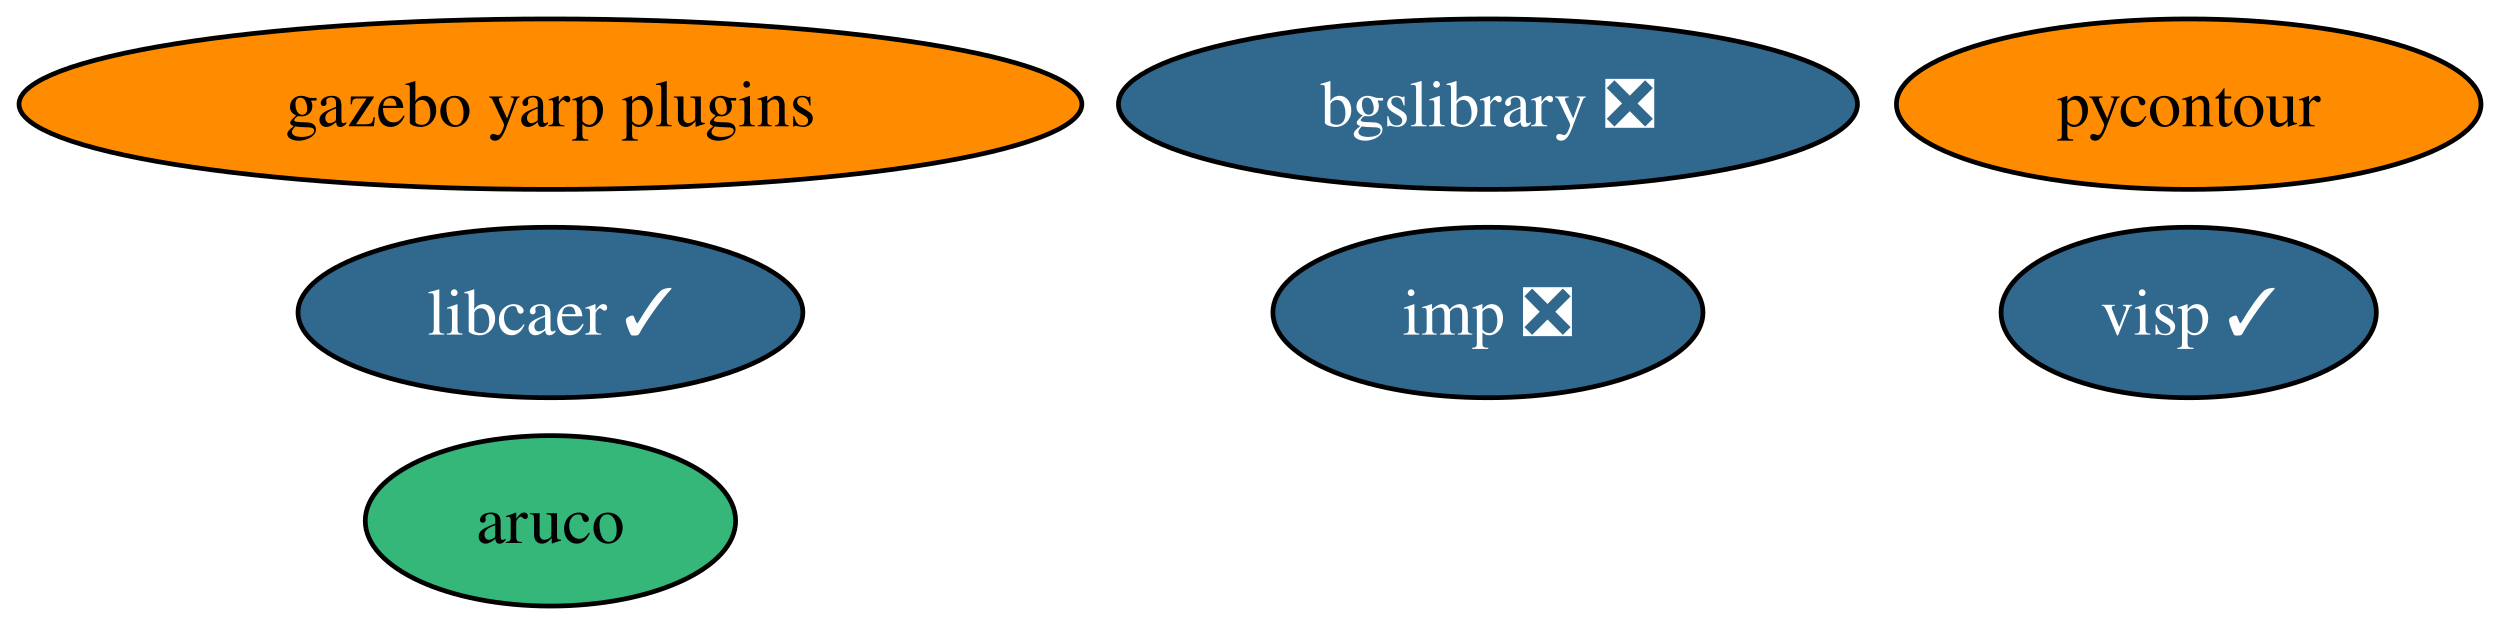
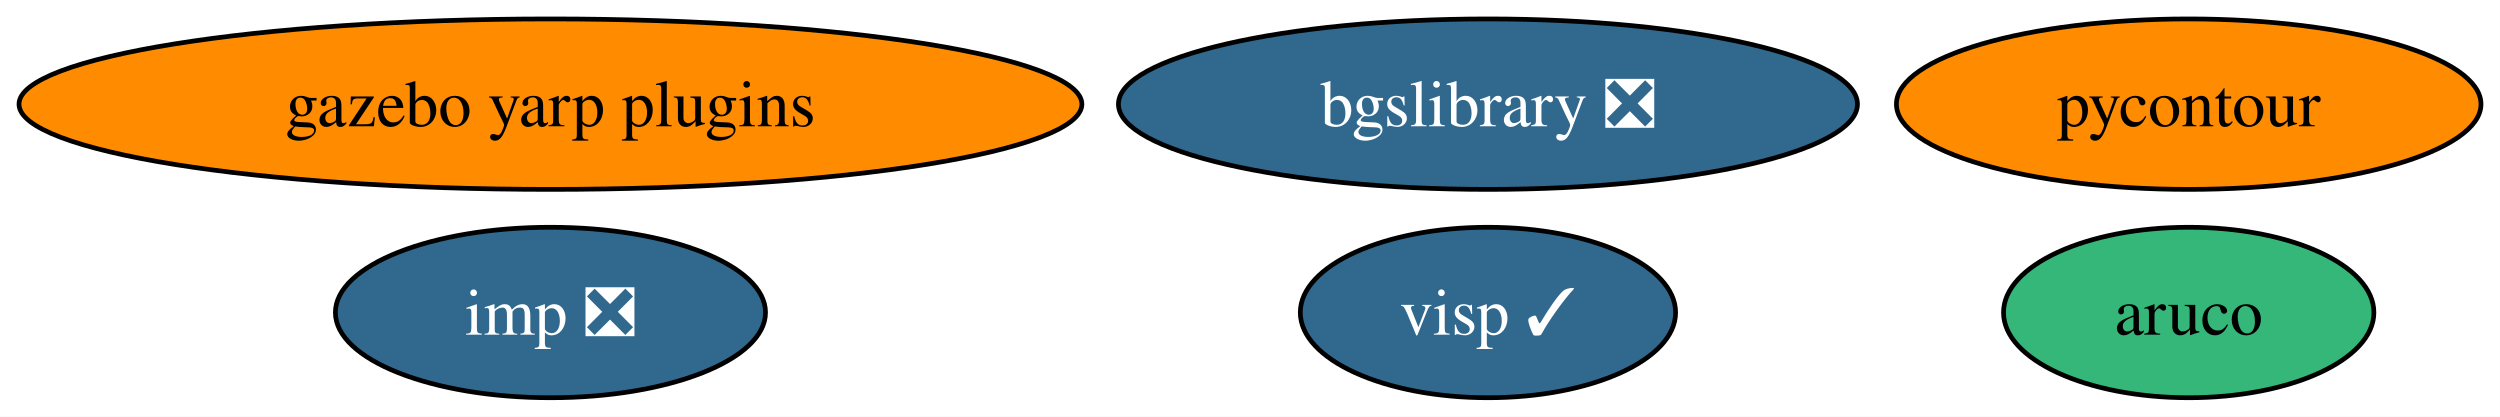
- <svg xmlns="http://www.w3.org/2000/svg" xmlns:xlink="http://www.w3.org/1999/xlink" width="528pt" height="132pt" viewBox="0.00 0.00 527.97 132.00">
-   <g id="graph0" class="graph" transform="scale(1 1) rotate(0) translate(4 128)">
-     <polygon fill="white" stroke="none" points="-4,4 -4,-128 523.97,-128 523.97,4 -4,4" />
+ <svg xmlns="http://www.w3.org/2000/svg" xmlns:xlink="http://www.w3.org/1999/xlink" width="528pt" height="88pt" viewBox="0.00 0.00 527.97 88.00">
+   <g id="graph0" class="graph" transform="scale(1 1) rotate(0) translate(4 84)">
+     <polygon fill="white" stroke="none" points="-4,4 -4,-84 523.97,-84 523.97,4 -4,4" />
    <g id="node1" class="node">
      <g id="a_node1">
        <a xlink:href="https://github.com/conda-forge/aruco-feedstock" xlink:title="aruco">
-           <ellipse fill="#35b779" stroke="black" cx="112.24" cy="-18" rx="39.11" ry="18" />
-           <text text-anchor="middle" x="112.24" y="-13.32" font-family="Times,serif" font-size="14.00">aruco</text>
+           <ellipse fill="#35b779" stroke="black" cx="458.24" cy="-18" rx="39.11" ry="18" />
+           <text text-anchor="middle" x="458.24" y="-13.32" font-family="Times,serif" font-size="14.00">aruco</text>
        </a>
      </g>
    </g>
    <g id="node2" class="node">
      <g id="a_node2">
        <a xlink:href="https://github.com/conda-forge/pycontour-feedstock" xlink:title="pycontour">
-           <ellipse fill="#ff8c00" stroke="black" cx="458.24" cy="-106" rx="61.73" ry="18" />
-           <text text-anchor="middle" x="458.24" y="-101.33" font-family="Times,serif" font-size="14.00">pycontour</text>
+           <ellipse fill="#ff8c00" stroke="black" cx="458.24" cy="-62" rx="61.73" ry="18" />
+           <text text-anchor="middle" x="458.24" y="-57.33" font-family="Times,serif" font-size="14.00">pycontour</text>
        </a>
      </g>
    </g>
    <g id="node3" class="node">
      <g id="a_node3">
        <a xlink:href="https://github.com/conda-forge/imp-feedstock/pull/32" xlink:title="imp ❎">
-           <ellipse fill="#31688e" stroke="black" cx="310.24" cy="-62" rx="45.42" ry="18" />
-           <text text-anchor="middle" x="310.24" y="-57.33" font-family="Times,serif" font-size="14.00" fill="white">imp ❎</text>
+           <ellipse fill="#31688e" stroke="black" cx="112.24" cy="-18" rx="45.42" ry="18" />
+           <text text-anchor="middle" x="112.24" y="-13.32" font-family="Times,serif" font-size="14.00" fill="white">imp ❎</text>
        </a>
      </g>
    </g>
    <g id="node4" class="node">
      <g id="a_node4">
-         <a xlink:href="https://github.com/conda-forge/libcaer-feedstock/pull/17" xlink:title="libcaer ✓">
-           <ellipse fill="#31688e" stroke="black" cx="112.24" cy="-62" rx="53.31" ry="18" />
-           <text text-anchor="middle" x="112.24" y="-57.33" font-family="Times,serif" font-size="14.00" fill="white">libcaer ✓</text>
+         <a xlink:href="https://github.com/conda-forge/bgslibrary-feedstock/pull/5" xlink:title="bgslibrary ❎">
+           <ellipse fill="#31688e" stroke="black" cx="310.24" cy="-62" rx="78.04" ry="18" />
+           <text text-anchor="middle" x="310.24" y="-57.33" font-family="Times,serif" font-size="14.00" fill="white">bgslibrary ❎</text>
        </a>
      </g>
    </g>
    <g id="node5" class="node">
      <g id="a_node5">
-         <a xlink:href="https://github.com/conda-forge/bgslibrary-feedstock/pull/5" xlink:title="bgslibrary ❎">
-           <ellipse fill="#31688e" stroke="black" cx="310.24" cy="-106" rx="78.04" ry="18" />
-           <text text-anchor="middle" x="310.24" y="-101.33" font-family="Times,serif" font-size="14.00" fill="white">bgslibrary ❎</text>
+         <a xlink:href="https://github.com/conda-forge/gazebo-yarp-plugins-feedstock" xlink:title="gazebo yarp plugins">
+           <ellipse fill="#ff8c00" stroke="black" cx="112.24" cy="-62" rx="112.24" ry="18" />
+           <text text-anchor="middle" x="112.24" y="-57.33" font-family="Times,serif" font-size="14.00">gazebo yarp plugins</text>
        </a>
      </g>
    </g>
    <g id="node6" class="node">
      <g id="a_node6">
-         <a xlink:href="https://github.com/conda-forge/gazebo-yarp-plugins-feedstock" xlink:title="gazebo yarp plugins">
-           <ellipse fill="#ff8c00" stroke="black" cx="112.24" cy="-106" rx="112.24" ry="18" />
-           <text text-anchor="middle" x="112.24" y="-101.33" font-family="Times,serif" font-size="14.00">gazebo yarp plugins</text>
-         </a>
-       </g>
-     </g>
-     <g id="node7" class="node">
-       <g id="a_node7">
        <a xlink:href="https://github.com/conda-forge/visp-feedstock/pull/10" xlink:title="visp ✓">
-           <ellipse fill="#31688e" stroke="black" cx="458.24" cy="-62" rx="39.63" ry="18" />
-           <text text-anchor="middle" x="458.24" y="-57.33" font-family="Times,serif" font-size="14.00" fill="white">visp ✓</text>
+           <ellipse fill="#31688e" stroke="black" cx="310.24" cy="-18" rx="39.63" ry="18" />
+           <text text-anchor="middle" x="310.24" y="-13.32" font-family="Times,serif" font-size="14.00" fill="white">visp ✓</text>
        </a>
      </g>
    </g>
  </g>
</svg>
